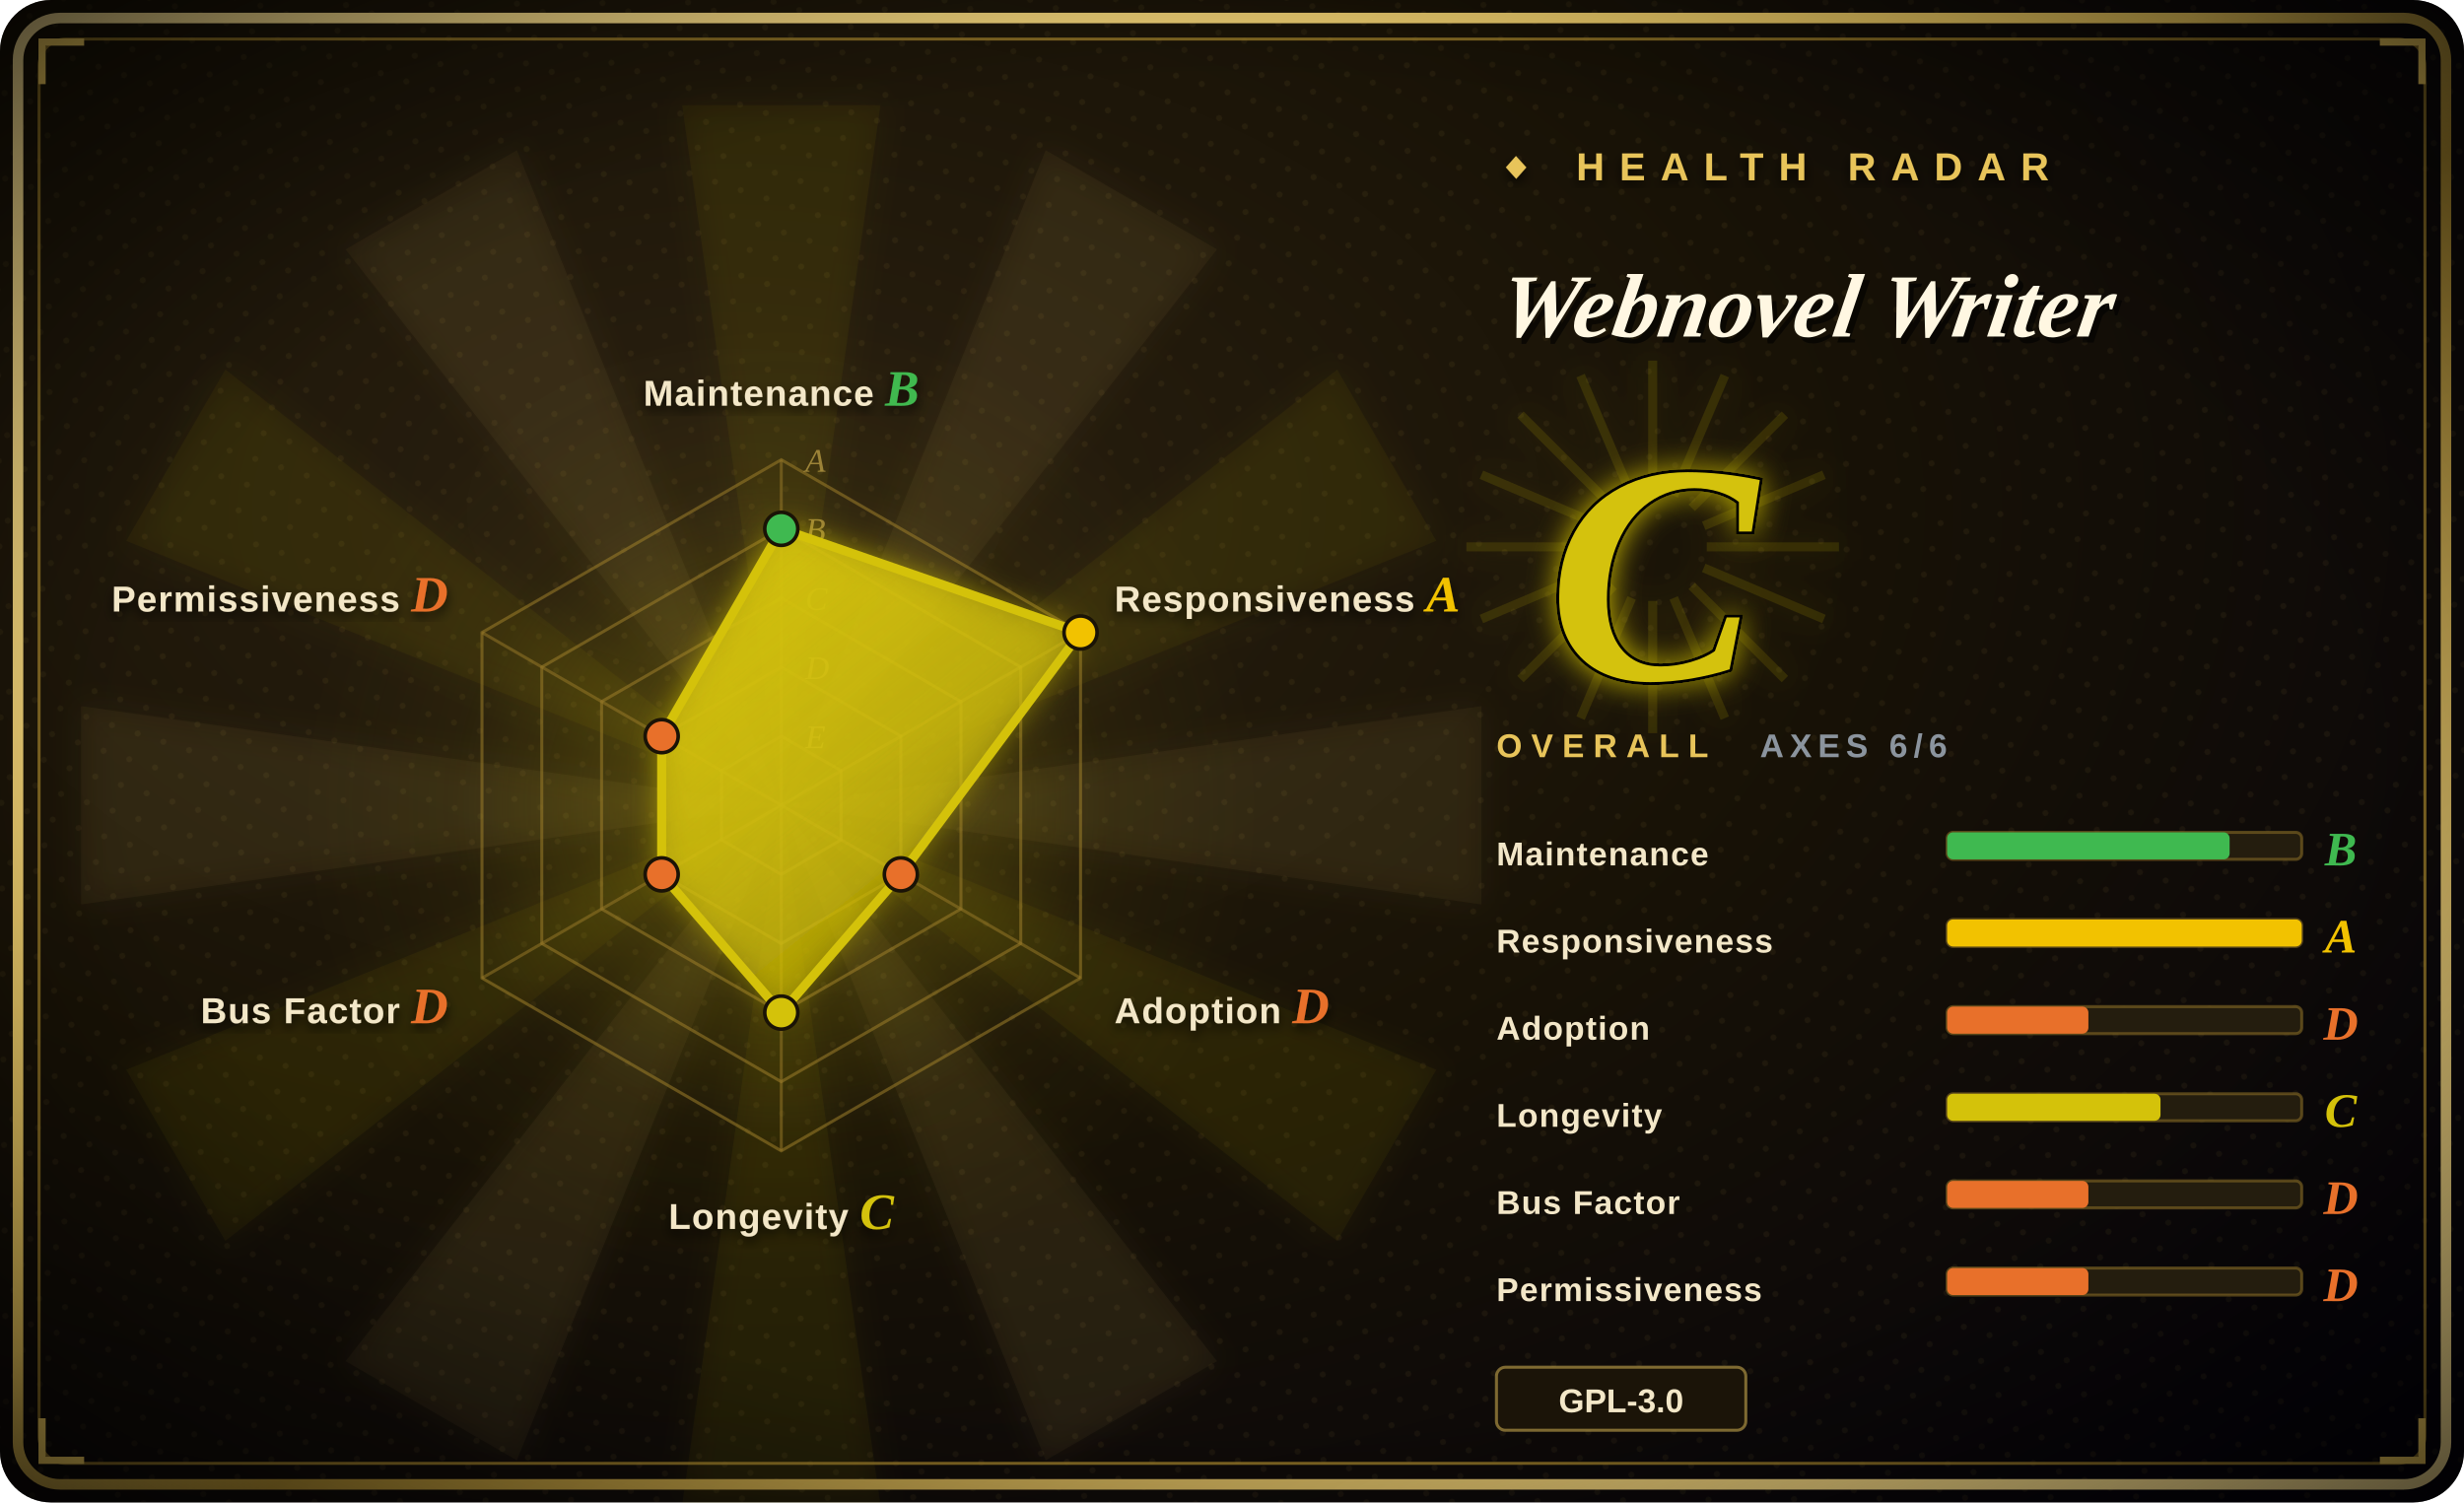
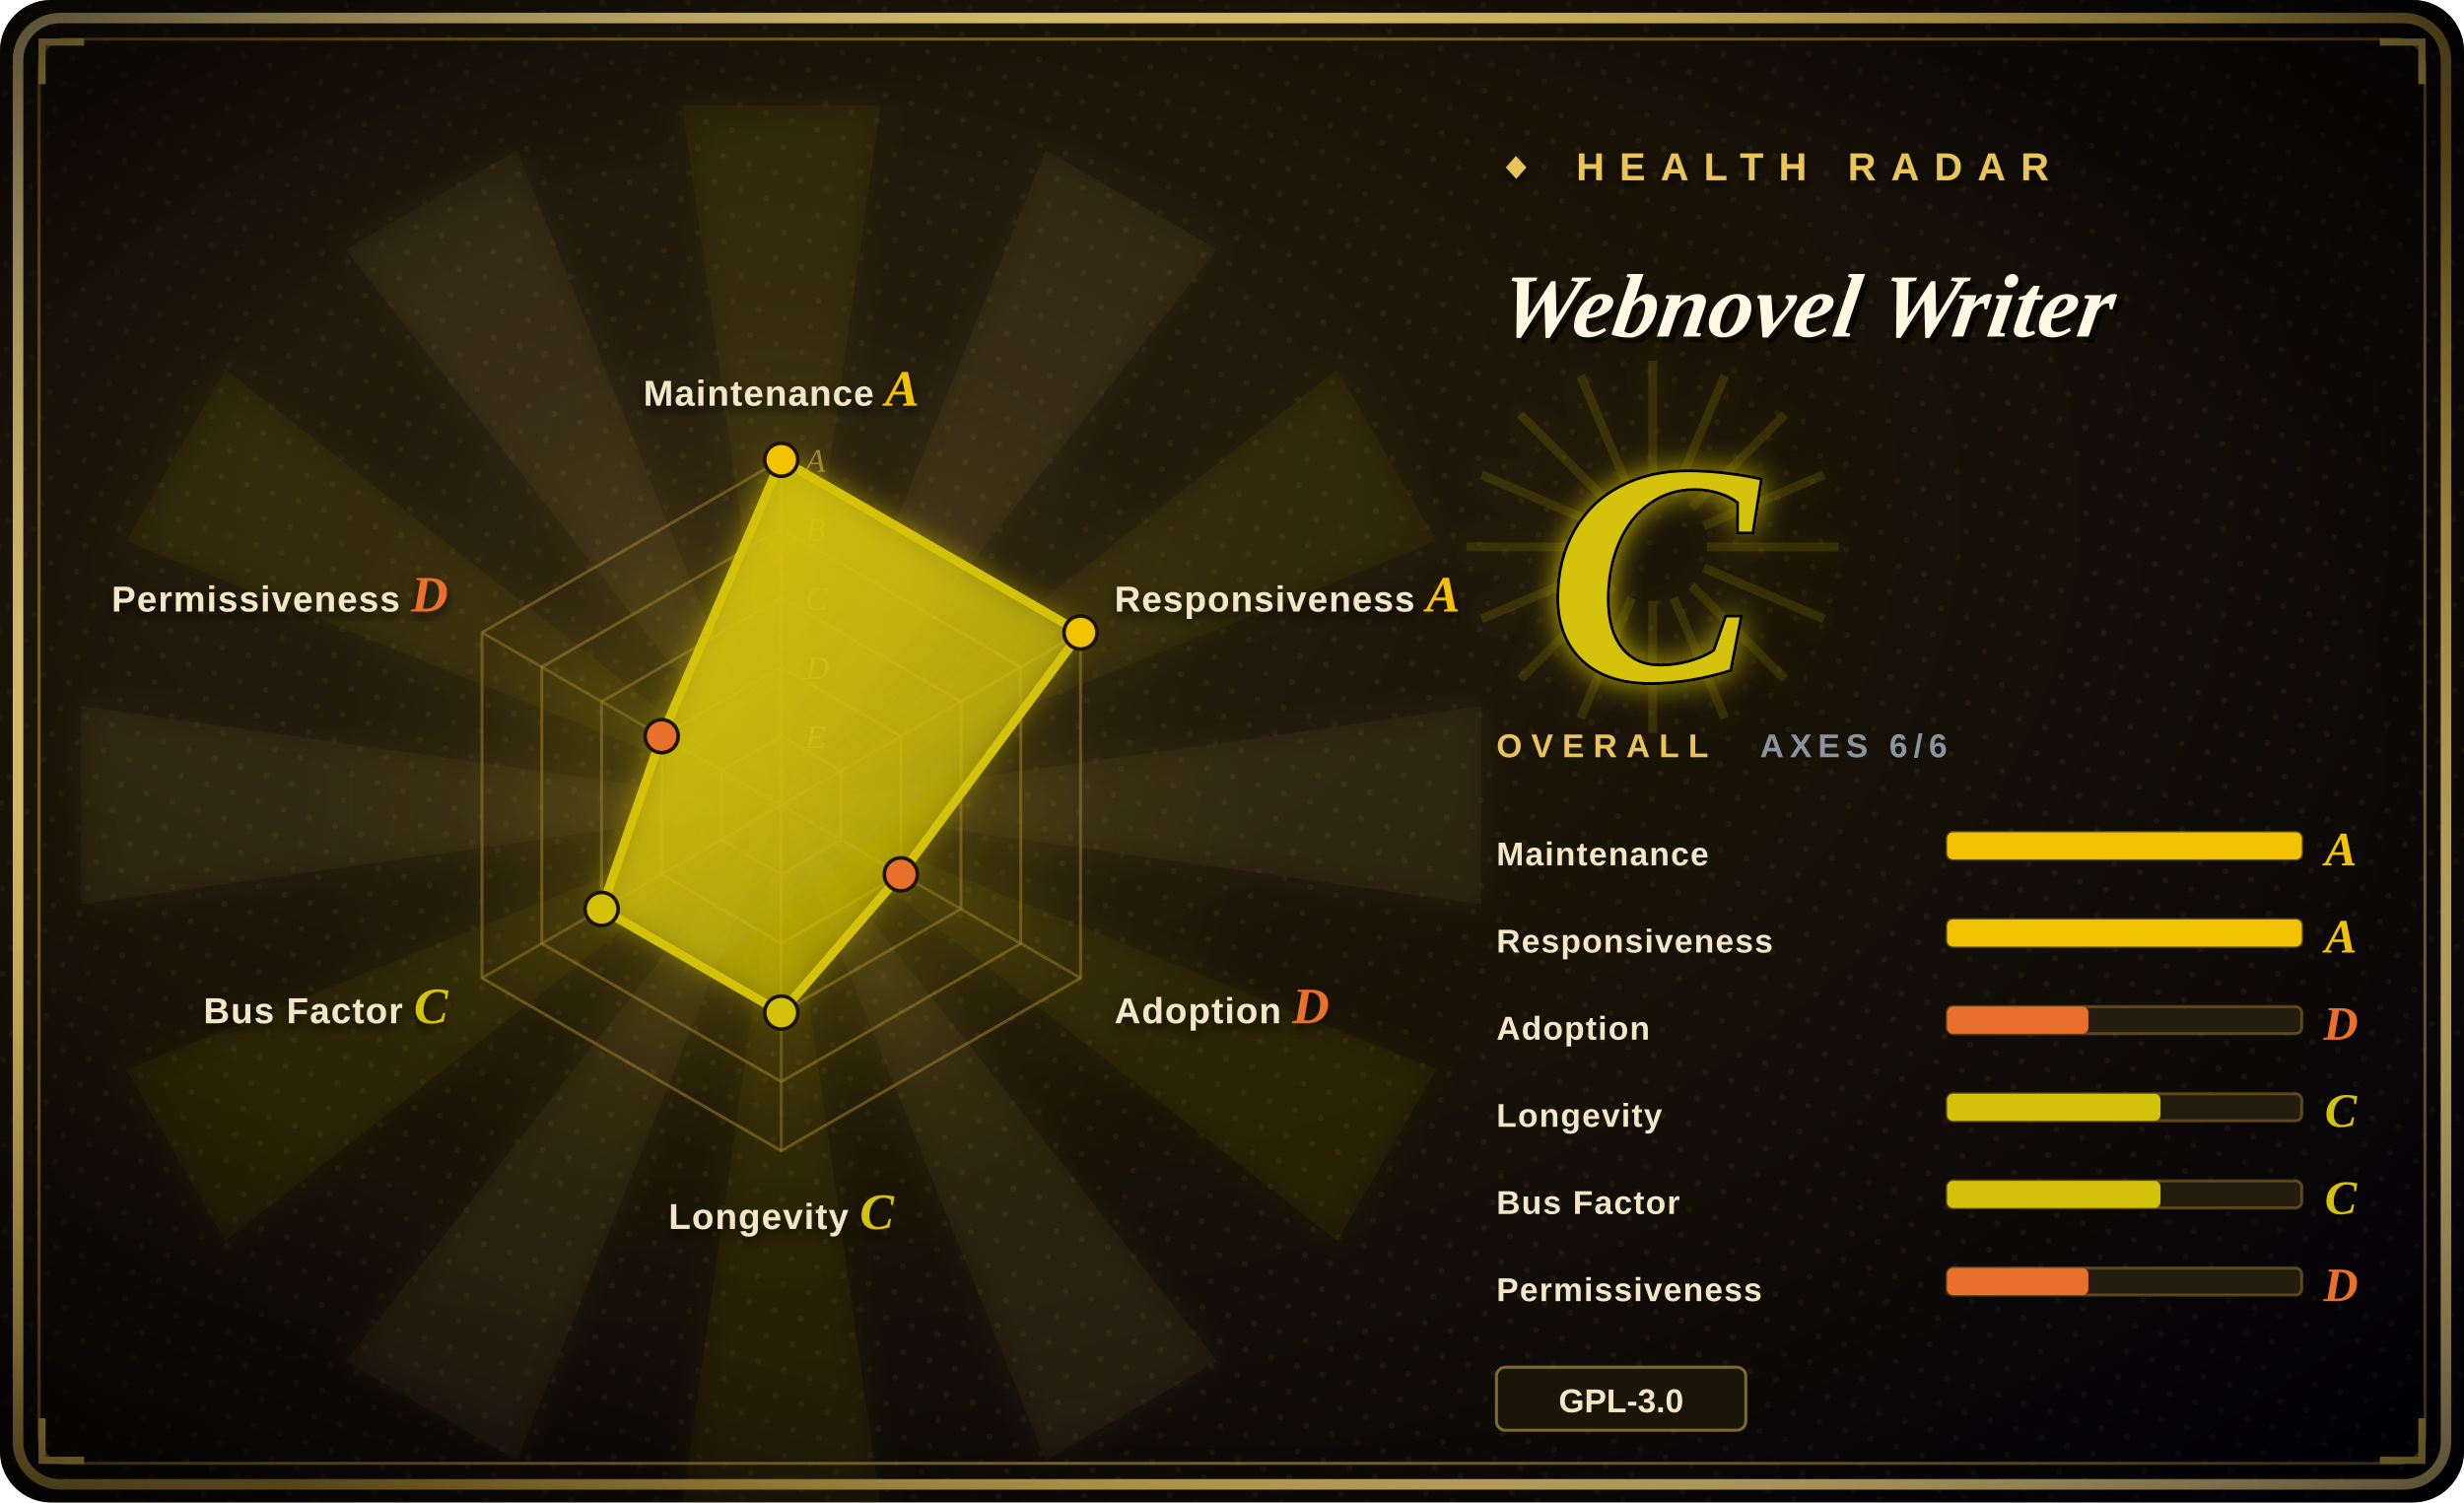
<svg xmlns="http://www.w3.org/2000/svg" width="820" height="500" viewBox="0 0 820 500">
  <defs>
    <radialGradient id="bg" cx="30%" cy="34%" r="90%">
      <stop offset="0%" stop-color="#2a2010" />
      <stop offset="48%" stop-color="#181206" />
      <stop offset="100%" stop-color="#05030a" />
    </radialGradient>
    <radialGradient id="vig" cx="50%" cy="50%" r="72%">
      <stop offset="62%" stop-color="#000000" stop-opacity="0" />
      <stop offset="100%" stop-color="#000000" stop-opacity="0.72" />
    </radialGradient>
    <linearGradient id="frame" x1="0" y1="0" x2="1" y2="1">
      <stop offset="0%" stop-color="#f6dd92" />
      <stop offset="45%" stop-color="#E8C45A" />
      <stop offset="55%" stop-color="#9c7d2a" />
      <stop offset="100%" stop-color="#f6dd92" />
    </linearGradient>
    <linearGradient id="poly" x1="0" y1="0" x2="0.7" y2="1">
      <stop offset="0%" stop-color="#D4C20A" stop-opacity="0.92" />
      <stop offset="100%" stop-color="#D4C20A" stop-opacity="0.34" />
    </linearGradient>
    <radialGradient id="halo" cx="50%" cy="50%" r="50%">
      <stop offset="0%" stop-color="#D4C20A" stop-opacity="0.34" />
      <stop offset="68%" stop-color="#D4C20A" stop-opacity="0.04" />
      <stop offset="100%" stop-color="#D4C20A" stop-opacity="0" />
    </radialGradient>
    <filter id="glow" x="-60%" y="-60%" width="220%" height="220%">
      <feGaussianBlur stdDeviation="5" result="b" />
      <feMerge>
        <feMergeNode in="b" />
        <feMergeNode in="SourceGraphic" />
      </feMerge>
    </filter>
    <filter id="soft" x="-30%" y="-30%" width="160%" height="160%">
      <feDropShadow dx="0" dy="2" stdDeviation="2" flood-color="#000" flood-opacity="0.7" />
    </filter>
    <pattern id="halftone" width="9" height="9" patternUnits="userSpaceOnUse" patternTransform="rotate(18)">
      <circle cx="2" cy="2" r="1" fill="#E8C45A" fill-opacity="0.06" />
    </pattern>
  </defs>
  <rect width="820" height="500" rx="17" fill="url(#bg)" />
  <rect width="820" height="500" rx="17" fill="url(#halftone)" />
  <g opacity="0.5" filter="url(#glow)">
    <path d="M260,268 L493,235 L493,301 Z" fill="#E8C45A" fill-opacity="0.10" />
    <path d="M260,268 L478,356 L445,413 Z" fill="#D4C20A" fill-opacity="0.10" />
    <path d="M260,268 L405,453 L348,486 Z" fill="#E8C45A" fill-opacity="0.10" />
    <path d="M260,268 L293,501 L227,501 Z" fill="#D4C20A" fill-opacity="0.10" />
    <path d="M260,268 L172,486 L115,453 Z" fill="#E8C45A" fill-opacity="0.10" />
    <path d="M260,268 L75,413 L42,356 Z" fill="#D4C20A" fill-opacity="0.10" />
    <path d="M260,268 L27,301 L27,235 Z" fill="#E8C45A" fill-opacity="0.10" />
    <path d="M260,268 L42,180 L75,123 Z" fill="#D4C20A" fill-opacity="0.10" />
    <path d="M260,268 L115,83 L172,50 Z" fill="#E8C45A" fill-opacity="0.10" />
    <path d="M260,268 L227,35 L293,35 Z" fill="#D4C20A" fill-opacity="0.10" />
    <path d="M260,268 L348,50 L405,83 Z" fill="#E8C45A" fill-opacity="0.10" />
    <path d="M260,268 L445,123 L478,180 Z" fill="#D4C20A" fill-opacity="0.10" />
  </g>
  <circle cx="260" cy="268" r="161" fill="url(#halo)" />
  <rect x="6" y="6" width="808" height="488" rx="14" fill="none" stroke="url(#frame)" stroke-width="3.5" />
  <rect x="13" y="13" width="794" height="474" rx="9" fill="none" stroke="#9c7d2a" stroke-width="1" stroke-opacity="0.8" />
  <path d="M14,28 L14,14 L28,14" fill="none" stroke="#E8C45A" stroke-width="2.4" />
  <path d="M806,28 L806,14 L792,14" fill="none" stroke="#E8C45A" stroke-width="2.4" />
  <path d="M14,472 L14,486 L28,486" fill="none" stroke="#E8C45A" stroke-width="2.4" />
  <path d="M806,472 L806,486 L792,486" fill="none" stroke="#E8C45A" stroke-width="2.4" />
  <rect width="820" height="500" rx="17" fill="url(#vig)" />
  <polygon points="260.0,153.0 359.6,210.5 359.6,325.5 260.0,383.0 160.4,325.5 160.4,210.5" fill="none" stroke="#9c7d2a" stroke-opacity="0.55" stroke-width="1" />
  <polygon points="260.0,176.0 339.7,222.0 339.7,314.0 260.0,360.0 180.3,314.0 180.3,222.0" fill="none" stroke="#9c7d2a" stroke-opacity="0.55" stroke-width="1" />
  <polygon points="260.0,199.0 319.8,233.5 319.8,302.5 260.0,337.0 200.2,302.5 200.2,233.5" fill="none" stroke="#9c7d2a" stroke-opacity="0.55" stroke-width="1" />
  <polygon points="260.0,222.0 299.8,245.0 299.8,291.0 260.0,314.0 220.2,291.0 220.2,245.0" fill="none" stroke="#9c7d2a" stroke-opacity="0.55" stroke-width="1" />
  <polygon points="260.0,245.0 279.9,256.5 279.9,279.5 260.0,291.0 240.1,279.5 240.1,256.5" fill="none" stroke="#9c7d2a" stroke-opacity="0.55" stroke-width="1" />
  <line x1="260" y1="268" x2="260.0" y2="153.0" stroke="#9c7d2a" stroke-opacity="0.5" stroke-width="1" />
  <line x1="260" y1="268" x2="359.6" y2="210.5" stroke="#9c7d2a" stroke-opacity="0.5" stroke-width="1" />
  <line x1="260" y1="268" x2="359.6" y2="325.5" stroke="#9c7d2a" stroke-opacity="0.5" stroke-width="1" />
  <line x1="260" y1="268" x2="260.0" y2="383.0" stroke="#9c7d2a" stroke-opacity="0.5" stroke-width="1" />
  <line x1="260" y1="268" x2="160.4" y2="325.5" stroke="#9c7d2a" stroke-opacity="0.5" stroke-width="1" />
  <line x1="260" y1="268" x2="160.4" y2="210.5" stroke="#9c7d2a" stroke-opacity="0.5" stroke-width="1" />
  <text x="268" y="157.0" font-size="11" font-style="italic" fill="#E8C45A" fill-opacity="0.55" font-family="'Georgia','Times New Roman',serif">A</text>
  <text x="268" y="180.0" font-size="11" font-style="italic" fill="#E8C45A" fill-opacity="0.55" font-family="'Georgia','Times New Roman',serif">B</text>
  <text x="268" y="203.0" font-size="11" font-style="italic" fill="#E8C45A" fill-opacity="0.55" font-family="'Georgia','Times New Roman',serif">C</text>
  <text x="268" y="226.0" font-size="11" font-style="italic" fill="#E8C45A" fill-opacity="0.55" font-family="'Georgia','Times New Roman',serif">D</text>
  <text x="268" y="249.0" font-size="11" font-style="italic" fill="#E8C45A" fill-opacity="0.55" font-family="'Georgia','Times New Roman',serif">E</text>
-   <polygon points="260.0,176.0 359.6,210.5 299.8,291.0 260.0,337.0 220.2,291.0 220.2,245.0" fill="url(#poly)" filter="url(#glow)" />
-   <line x1="260.0" y1="176.0" x2="359.6" y2="210.5" stroke="#D4C20A" stroke-width="3" />
+   <polygon points="260.0,153.0 359.6,210.5 299.8,291.0 260.0,337.0 200.2,302.5 220.2,245.0" fill="url(#poly)" filter="url(#glow)" />
+   <line x1="260.0" y1="153.0" x2="359.6" y2="210.5" stroke="#D4C20A" stroke-width="3" />
  <line x1="359.6" y1="210.5" x2="299.8" y2="291.0" stroke="#D4C20A" stroke-width="3" />
  <line x1="299.8" y1="291.0" x2="260.0" y2="337.0" stroke="#D4C20A" stroke-width="3" />
-   <line x1="260.0" y1="337.0" x2="220.2" y2="291.0" stroke="#D4C20A" stroke-width="3" />
-   <line x1="220.2" y1="291.0" x2="220.2" y2="245.0" stroke="#D4C20A" stroke-width="3" />
-   <line x1="220.2" y1="245.0" x2="260.0" y2="176.0" stroke="#D4C20A" stroke-width="3" />
-   <circle cx="260.0" cy="176.0" r="5.5" fill="#3FB950" stroke="#1a1306" stroke-width="1.2" />
+   <line x1="260.0" y1="337.0" x2="200.2" y2="302.5" stroke="#D4C20A" stroke-width="3" />
+   <line x1="200.2" y1="302.5" x2="220.2" y2="245.0" stroke="#D4C20A" stroke-width="3" />
+   <line x1="220.2" y1="245.0" x2="260.0" y2="153.0" stroke="#D4C20A" stroke-width="3" />
+   <circle cx="260.0" cy="153.0" r="5.5" fill="#F2C200" stroke="#1a1306" stroke-width="1.2" />
  <circle cx="359.6" cy="210.5" r="5.5" fill="#F2C200" stroke="#1a1306" stroke-width="1.2" />
  <circle cx="299.8" cy="291.0" r="5.5" fill="#E8702A" stroke="#1a1306" stroke-width="1.2" />
  <circle cx="260.0" cy="337.0" r="5.5" fill="#D4C20A" stroke="#1a1306" stroke-width="1.2" />
-   <circle cx="220.2" cy="291.0" r="5.5" fill="#E8702A" stroke="#1a1306" stroke-width="1.2" />
+   <circle cx="200.2" cy="302.5" r="5.5" fill="#D4C20A" stroke="#1a1306" stroke-width="1.2" />
  <circle cx="220.2" cy="245.0" r="5.5" fill="#E8702A" stroke="#1a1306" stroke-width="1.2" />
-   <text x="260.0" y="135.0" font-size="12" font-weight="900" fill="#f3e7c8" text-anchor="middle" font-family="'Arial Black','Helvetica Neue',Arial,sans-serif" letter-spacing="0.4" filter="url(#soft)">Maintenance <tspan fill="#3FB950" font-family="'Georgia','Times New Roman',serif" font-style="italic" font-size="17">B</tspan>
+   <text x="260.0" y="135.0" font-size="12" font-weight="900" fill="#f3e7c8" text-anchor="middle" font-family="'Arial Black','Helvetica Neue',Arial,sans-serif" letter-spacing="0.4" filter="url(#soft)">Maintenance <tspan fill="#F2C200" font-family="'Georgia','Times New Roman',serif" font-style="italic" font-size="17">A</tspan>
  </text>
  <text x="370.9" y="203.5" font-size="12" font-weight="900" fill="#f3e7c8" text-anchor="start" font-family="'Arial Black','Helvetica Neue',Arial,sans-serif" letter-spacing="0.4" filter="url(#soft)">Responsiveness <tspan fill="#F2C200" font-family="'Georgia','Times New Roman',serif" font-style="italic" font-size="17">A</tspan>
  </text>
  <text x="370.9" y="340.5" font-size="12" font-weight="900" fill="#f3e7c8" text-anchor="start" font-family="'Arial Black','Helvetica Neue',Arial,sans-serif" letter-spacing="0.4" filter="url(#soft)">Adoption <tspan fill="#E8702A" font-family="'Georgia','Times New Roman',serif" font-style="italic" font-size="17">D</tspan>
  </text>
  <text x="260.0" y="409.0" font-size="12" font-weight="900" fill="#f3e7c8" text-anchor="middle" font-family="'Arial Black','Helvetica Neue',Arial,sans-serif" letter-spacing="0.4" filter="url(#soft)">Longevity <tspan fill="#D4C20A" font-family="'Georgia','Times New Roman',serif" font-style="italic" font-size="17">C</tspan>
  </text>
-   <text x="149.1" y="340.5" font-size="12" font-weight="900" fill="#f3e7c8" text-anchor="end" font-family="'Arial Black','Helvetica Neue',Arial,sans-serif" letter-spacing="0.4" filter="url(#soft)">Bus Factor <tspan fill="#E8702A" font-family="'Georgia','Times New Roman',serif" font-style="italic" font-size="17">D</tspan>
+   <text x="149.1" y="340.5" font-size="12" font-weight="900" fill="#f3e7c8" text-anchor="end" font-family="'Arial Black','Helvetica Neue',Arial,sans-serif" letter-spacing="0.4" filter="url(#soft)">Bus Factor <tspan fill="#D4C20A" font-family="'Georgia','Times New Roman',serif" font-style="italic" font-size="17">C</tspan>
  </text>
  <text x="149.1" y="203.5" font-size="12" font-weight="900" fill="#f3e7c8" text-anchor="end" font-family="'Arial Black','Helvetica Neue',Arial,sans-serif" letter-spacing="0.4" filter="url(#soft)">Permissiveness <tspan fill="#E8702A" font-family="'Georgia','Times New Roman',serif" font-style="italic" font-size="17">D</tspan>
  </text>
  <text x="498" y="60" font-size="13" letter-spacing="5" fill="#E8C45A" font-weight="900" font-family="'Arial Black','Helvetica Neue',Arial,sans-serif" filter="url(#soft)">◆ HEALTH RADAR</text>
  <g transform="translate(498,112) skewX(-9)">
    <text x="2" y="2" font-size="30" font-weight="900" font-style="italic" fill="#000" fill-opacity="0.6" font-family="'Georgia','Times New Roman',serif">Webnovel Writer</text>
    <text x="0" y="0" font-size="30" font-weight="900" font-style="italic" fill="#fff7e2" font-family="'Georgia','Times New Roman',serif">Webnovel Writer</text>
  </g>
  <line x1="498" y1="124" x2="648" y2="124" stroke="url(#frame)" stroke-width="2" />
  <g opacity="0.85" filter="url(#glow)">
    <line x1="568" y1="182" x2="612" y2="182" stroke="#D4C20A" stroke-opacity="0.16" stroke-width="3" />
    <line x1="567" y1="189" x2="607" y2="206" stroke="#D4C20A" stroke-opacity="0.16" stroke-width="3" />
    <line x1="563" y1="195" x2="594" y2="226" stroke="#D4C20A" stroke-opacity="0.16" stroke-width="3" />
    <line x1="557" y1="199" x2="574" y2="239" stroke="#D4C20A" stroke-opacity="0.16" stroke-width="3" />
    <line x1="550" y1="200" x2="550" y2="244" stroke="#D4C20A" stroke-opacity="0.16" stroke-width="3" />
    <line x1="543" y1="199" x2="526" y2="239" stroke="#D4C20A" stroke-opacity="0.16" stroke-width="3" />
    <line x1="537" y1="195" x2="506" y2="226" stroke="#D4C20A" stroke-opacity="0.16" stroke-width="3" />
    <line x1="533" y1="189" x2="493" y2="206" stroke="#D4C20A" stroke-opacity="0.16" stroke-width="3" />
    <line x1="532" y1="182" x2="488" y2="182" stroke="#D4C20A" stroke-opacity="0.16" stroke-width="3" />
    <line x1="533" y1="175" x2="493" y2="158" stroke="#D4C20A" stroke-opacity="0.16" stroke-width="3" />
    <line x1="537" y1="169" x2="506" y2="138" stroke="#D4C20A" stroke-opacity="0.16" stroke-width="3" />
    <line x1="543" y1="165" x2="526" y2="125" stroke="#D4C20A" stroke-opacity="0.16" stroke-width="3" />
    <line x1="550" y1="164" x2="550" y2="120" stroke="#D4C20A" stroke-opacity="0.16" stroke-width="3" />
    <line x1="557" y1="165" x2="574" y2="125" stroke="#D4C20A" stroke-opacity="0.16" stroke-width="3" />
    <line x1="563" y1="169" x2="594" y2="138" stroke="#D4C20A" stroke-opacity="0.16" stroke-width="3" />
    <line x1="567" y1="175" x2="607" y2="158" stroke="#D4C20A" stroke-opacity="0.16" stroke-width="3" />
  </g>
  <text x="550" y="226" font-size="104" font-weight="900" font-style="italic" text-anchor="middle" fill="#D4C20A" stroke="#000" stroke-width="2" paint-order="stroke" font-family="'Georgia','Times New Roman',serif" filter="url(#glow)">C</text>
  <text x="498" y="252" font-size="11" letter-spacing="3" fill="#E8C45A" font-family="'Arial Black','Helvetica Neue',Arial,sans-serif" font-weight="900">OVERALL</text>
  <text x="648" y="252" font-size="11" letter-spacing="2" fill="#8B949E" font-family="'Arial Black','Helvetica Neue',Arial,sans-serif" font-weight="900" text-anchor="end">AXES 6/6</text>
  <text x="498" y="288" font-size="11" font-weight="900" fill="#f3e7c8" font-family="'Arial Black','Helvetica Neue',Arial,sans-serif" letter-spacing="0.4">Maintenance</text>
  <rect x="648" y="277" width="118" height="9" rx="2" fill="#241d0e" stroke="#9c7d2a" stroke-opacity="0.5" />
-   <rect x="648" y="277" width="94" height="9" rx="2" fill="#3FB950" />
-   <text x="779" y="288" font-size="16" font-weight="900" font-style="italic" fill="#3FB950" font-family="'Georgia','Times New Roman',serif" text-anchor="middle">B</text>
+   <rect x="648" y="277" width="118" height="9" rx="2" fill="#F2C200" />
+   <text x="779" y="288" font-size="16" font-weight="900" font-style="italic" fill="#F2C200" font-family="'Georgia','Times New Roman',serif" text-anchor="middle">A</text>
  <text x="498" y="317" font-size="11" font-weight="900" fill="#f3e7c8" font-family="'Arial Black','Helvetica Neue',Arial,sans-serif" letter-spacing="0.4">Responsiveness</text>
  <rect x="648" y="306" width="118" height="9" rx="2" fill="#241d0e" stroke="#9c7d2a" stroke-opacity="0.5" />
  <rect x="648" y="306" width="118" height="9" rx="2" fill="#F2C200" />
  <text x="779" y="317" font-size="16" font-weight="900" font-style="italic" fill="#F2C200" font-family="'Georgia','Times New Roman',serif" text-anchor="middle">A</text>
  <text x="498" y="346" font-size="11" font-weight="900" fill="#f3e7c8" font-family="'Arial Black','Helvetica Neue',Arial,sans-serif" letter-spacing="0.4">Adoption</text>
  <rect x="648" y="335" width="118" height="9" rx="2" fill="#241d0e" stroke="#9c7d2a" stroke-opacity="0.5" />
  <rect x="648" y="335" width="47" height="9" rx="2" fill="#E8702A" />
  <text x="779" y="346" font-size="16" font-weight="900" font-style="italic" fill="#E8702A" font-family="'Georgia','Times New Roman',serif" text-anchor="middle">D</text>
  <text x="498" y="375" font-size="11" font-weight="900" fill="#f3e7c8" font-family="'Arial Black','Helvetica Neue',Arial,sans-serif" letter-spacing="0.4">Longevity</text>
  <rect x="648" y="364" width="118" height="9" rx="2" fill="#241d0e" stroke="#9c7d2a" stroke-opacity="0.5" />
  <rect x="648" y="364" width="71" height="9" rx="2" fill="#D4C20A" />
  <text x="779" y="375" font-size="16" font-weight="900" font-style="italic" fill="#D4C20A" font-family="'Georgia','Times New Roman',serif" text-anchor="middle">C</text>
  <text x="498" y="404" font-size="11" font-weight="900" fill="#f3e7c8" font-family="'Arial Black','Helvetica Neue',Arial,sans-serif" letter-spacing="0.4">Bus Factor</text>
  <rect x="648" y="393" width="118" height="9" rx="2" fill="#241d0e" stroke="#9c7d2a" stroke-opacity="0.5" />
-   <rect x="648" y="393" width="47" height="9" rx="2" fill="#E8702A" />
-   <text x="779" y="404" font-size="16" font-weight="900" font-style="italic" fill="#E8702A" font-family="'Georgia','Times New Roman',serif" text-anchor="middle">D</text>
+   <rect x="648" y="393" width="71" height="9" rx="2" fill="#D4C20A" />
+   <text x="779" y="404" font-size="16" font-weight="900" font-style="italic" fill="#D4C20A" font-family="'Georgia','Times New Roman',serif" text-anchor="middle">C</text>
  <text x="498" y="433" font-size="11" font-weight="900" fill="#f3e7c8" font-family="'Arial Black','Helvetica Neue',Arial,sans-serif" letter-spacing="0.4">Permissiveness</text>
  <rect x="648" y="422" width="118" height="9" rx="2" fill="#241d0e" stroke="#9c7d2a" stroke-opacity="0.5" />
  <rect x="648" y="422" width="47" height="9" rx="2" fill="#E8702A" />
  <text x="779" y="433" font-size="16" font-weight="900" font-style="italic" fill="#E8702A" font-family="'Georgia','Times New Roman',serif" text-anchor="middle">D</text>
  <rect x="498" y="455" width="83" height="21" rx="3" fill="#1b1408" stroke="#E8C45A" stroke-opacity="0.5" />
  <text x="539.5" y="470" font-size="11" font-weight="700" fill="#f3e7c8" text-anchor="middle" font-family="'Arial Black','Helvetica Neue',Arial,sans-serif">GPL-3.0</text>
</svg>
